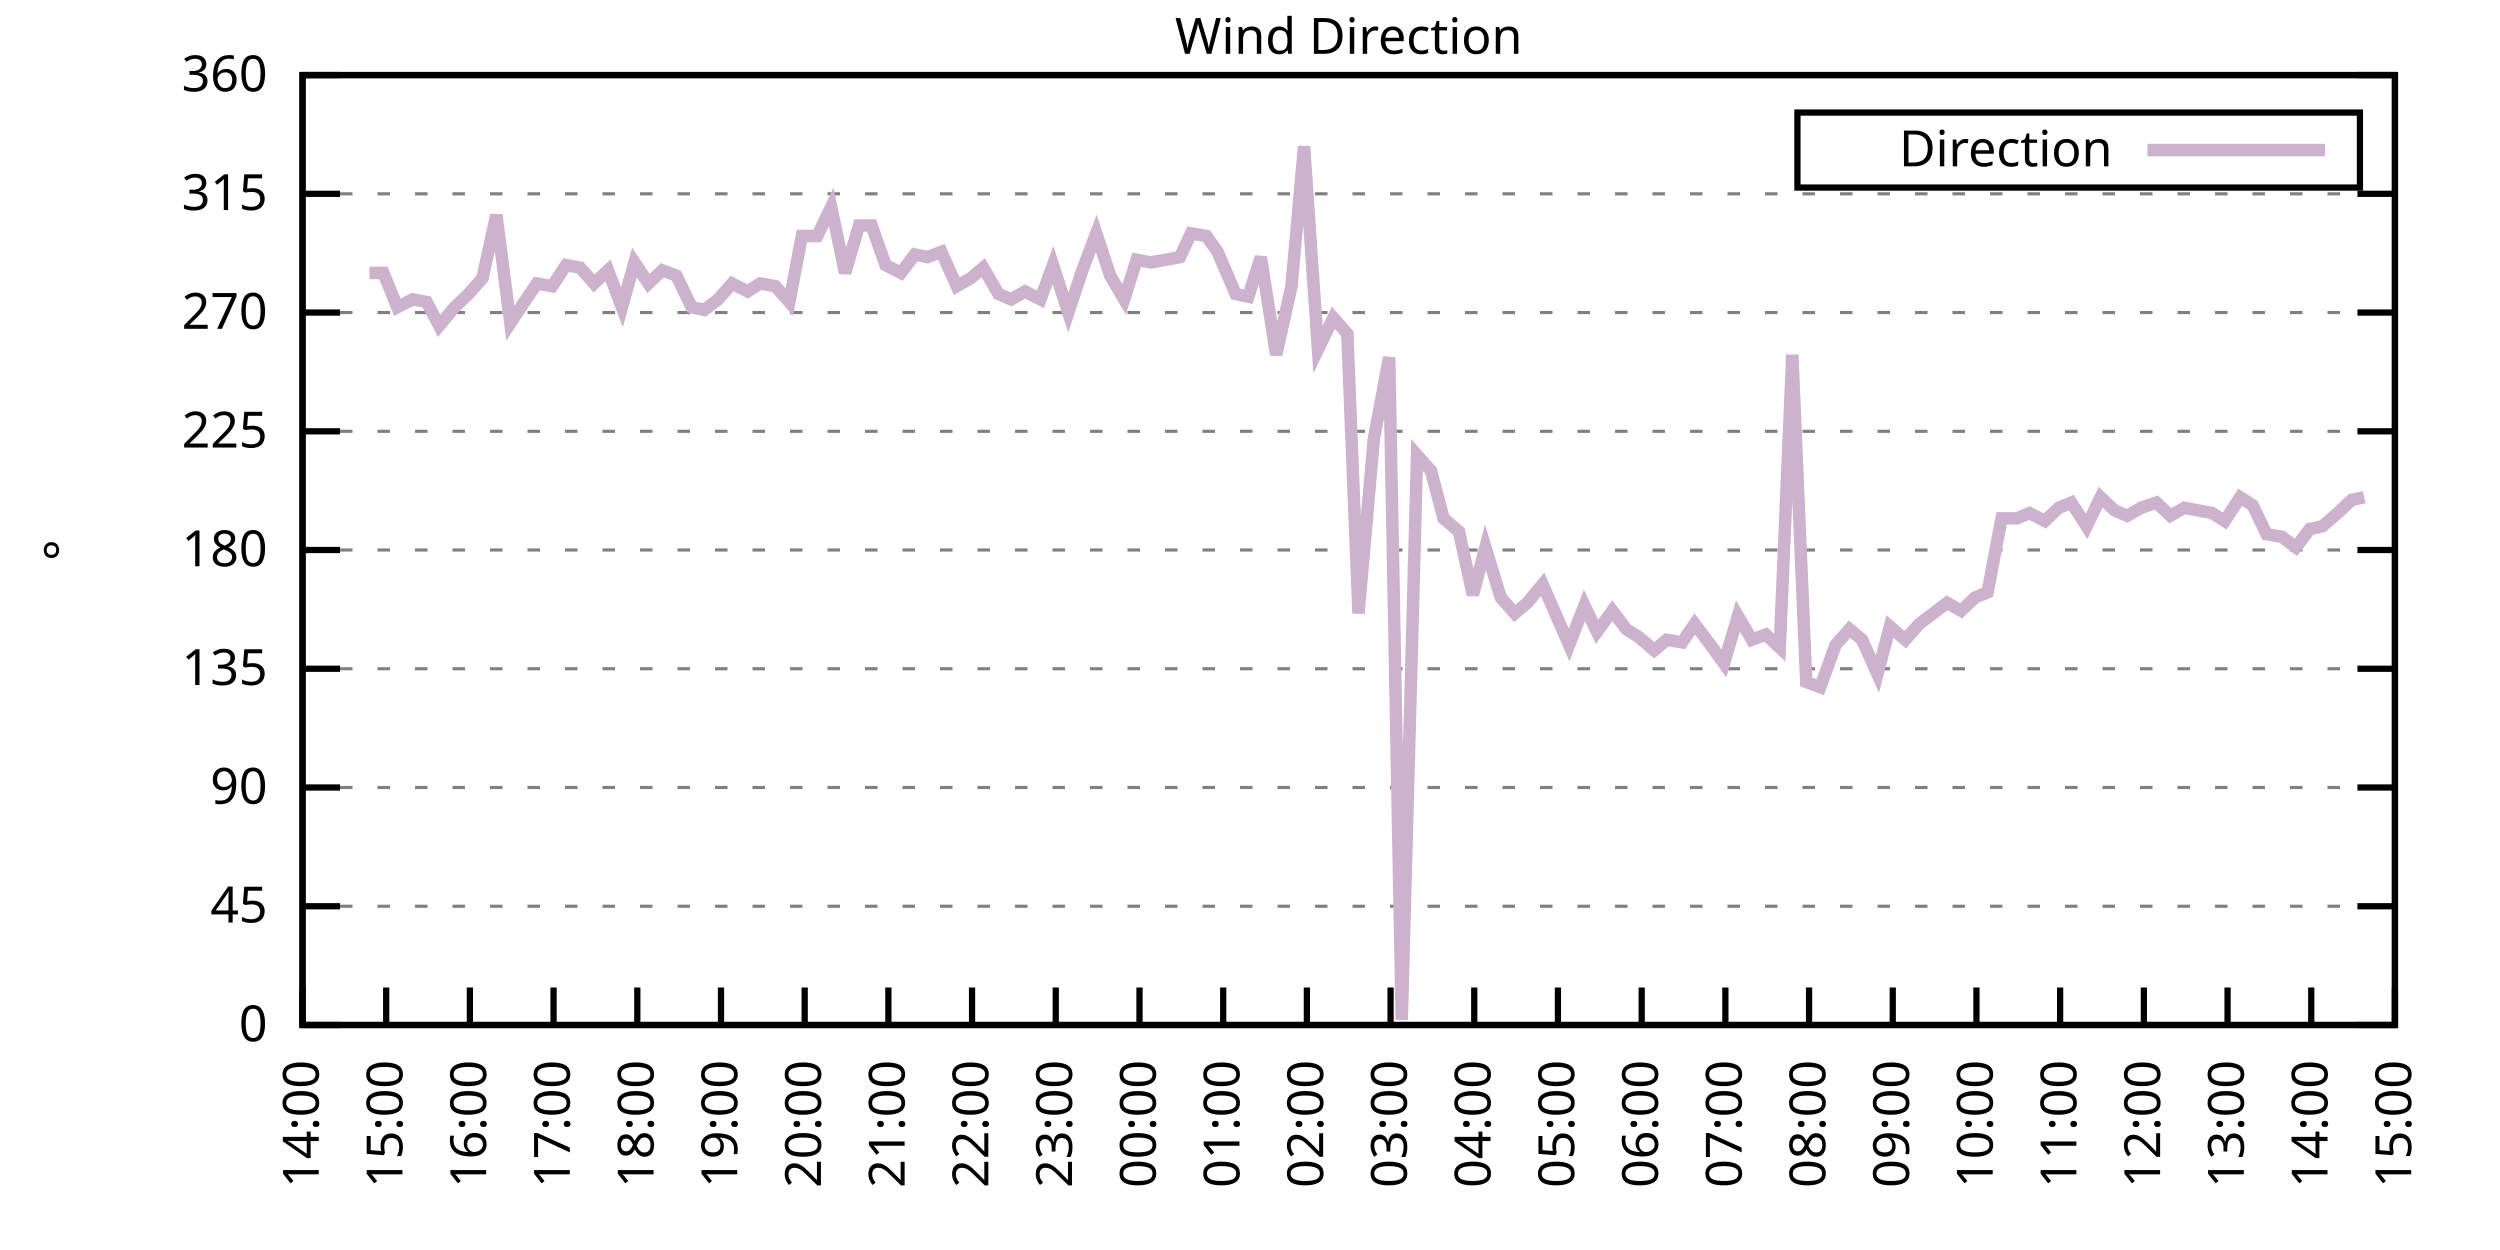
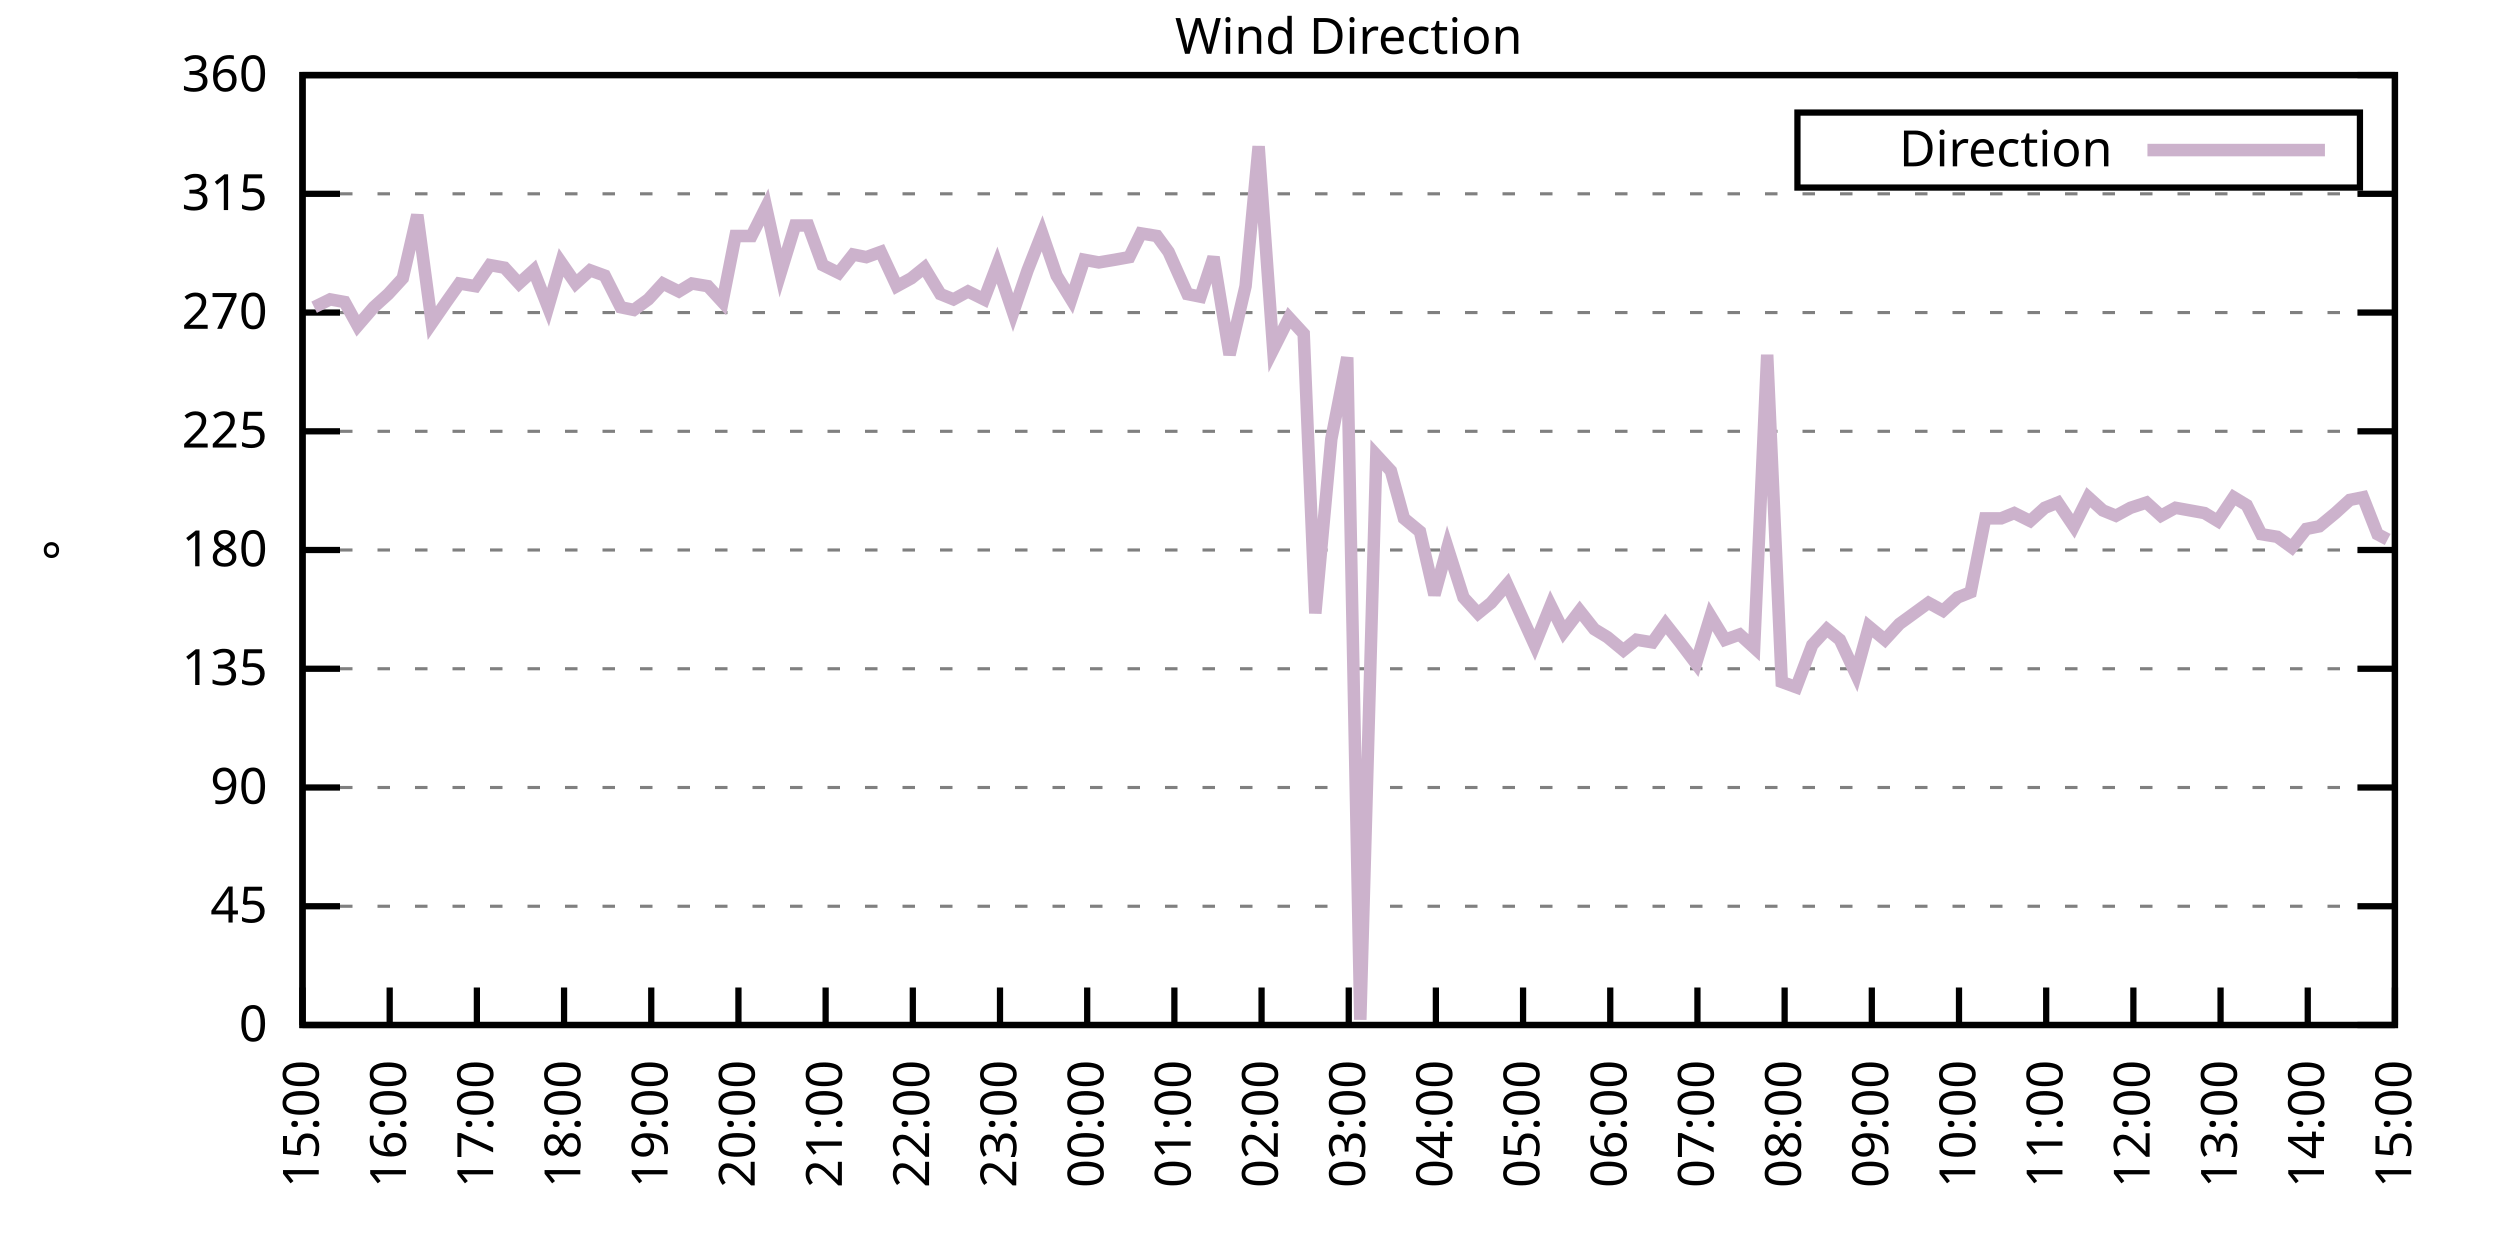
<svg xmlns="http://www.w3.org/2000/svg" xmlns:xlink="http://www.w3.org/1999/xlink" width="400" height="200" viewBox="0 0 400 200">
  <g id="gnuplot_canvas">
    <rect x="0" y="0" width="400" height="200" fill="none" />
    <defs>
      <circle id="gpDot" r="0.5" stroke-width="0.5" stroke="currentColor" />
      <path id="gpPt0" stroke-width="0.333" stroke="currentColor" d="M-1,0 h2 M0,-1 v2" />
      <path id="gpPt1" stroke-width="0.333" stroke="currentColor" d="M-1,-1 L1,1 M1,-1 L-1,1" />
      <path id="gpPt2" stroke-width="0.333" stroke="currentColor" d="M-1,0 L1,0 M0,-1 L0,1 M-1,-1 L1,1 M-1,1 L1,-1" />
      <rect id="gpPt3" stroke-width="0.333" stroke="currentColor" x="-1" y="-1" width="2" height="2" />
      <rect id="gpPt4" stroke-width="0.333" stroke="currentColor" fill="currentColor" x="-1" y="-1" width="2" height="2" />
      <circle id="gpPt5" stroke-width="0.333" stroke="currentColor" cx="0" cy="0" r="1" />
      <use xlink:href="#gpPt5" id="gpPt6" fill="currentColor" stroke="none" />
      <path id="gpPt7" stroke-width="0.333" stroke="currentColor" d="M0,-1.33 L-1.33,0.67 L1.33,0.67 z" />
      <use xlink:href="#gpPt7" id="gpPt8" fill="currentColor" stroke="none" />
      <use xlink:href="#gpPt7" id="gpPt9" stroke="currentColor" transform="rotate(180)" />
      <use xlink:href="#gpPt9" id="gpPt10" fill="currentColor" stroke="none" />
      <use xlink:href="#gpPt3" id="gpPt11" stroke="currentColor" transform="rotate(45)" />
      <use xlink:href="#gpPt11" id="gpPt12" fill="currentColor" stroke="none" />
      <path id="gpPt13" stroke-width="0.333" stroke="currentColor" d="M0,1.330 L1.265,0.411 L0.782,-1.067 L-0.782,-1.076 L-1.265,0.411 z" />
      <use xlink:href="#gpPt13" id="gpPt14" fill="currentColor" stroke="none" />
      <filter id="textbox" filterUnits="objectBoundingBox" x="0" y="0" height="1" width="1">
        <feFlood flood-color="white" flood-opacity="1" result="bgnd" />
        <feComposite in="SourceGraphic" in2="bgnd" operator="atop" />
      </filter>
      <filter id="greybox" filterUnits="objectBoundingBox" x="0" y="0" height="1" width="1">
        <feFlood flood-color="lightgrey" flood-opacity="1" result="grey" />
        <feComposite in="SourceGraphic" in2="grey" operator="atop" />
      </filter>
    </defs>
    <g fill="none" color="white" stroke="currentColor" stroke-width="1.00" stroke-linecap="butt" stroke-linejoin="miter">
</g>
    <g fill="none" color="black" stroke="currentColor" stroke-width="1.00" stroke-linecap="butt" stroke-linejoin="miter">
      <g stroke="none" shape-rendering="crispEdges">
        <polygon fill="rgb(255, 255, 255)" points="48.40,164.00 383.18,164.00 383.18,12.02 48.40,12.02 " />
      </g>
    </g>
    <g fill="none" color="black" stroke="currentColor" stroke-width="1.00" stroke-linecap="butt" stroke-linejoin="miter">
</g>
    <g fill="none" color="black" stroke="black" stroke-width="0.50" stroke-linecap="butt" stroke-linejoin="miter">
</g>
    <g fill="none" color="gray" stroke="currentColor" stroke-width="0.50" stroke-linecap="butt" stroke-linejoin="miter">
      <path stroke="gray" stroke-dasharray="2,4" class="gridline" d="M48.40,164.00 L383.19,164.00  " />
    </g>
    <g fill="none" color="gray" stroke="gray" stroke-width="1.00" stroke-linecap="butt" stroke-linejoin="miter">
</g>
    <g fill="none" color="black" stroke="currentColor" stroke-width="1.00" stroke-linecap="butt" stroke-linejoin="miter">
      <path stroke="black" d="M48.40,164.00 L54.40,164.00 M383.19,164.00 L377.19,164.00  " />
      <g transform="translate(42.80,166.60)" stroke="none" fill="black" font-family="Sans" font-size="8.00" text-anchor="end">
        <text>
          <tspan font-family="Sans"> 0</tspan>
        </text>
      </g>
    </g>
    <g fill="none" color="black" stroke="currentColor" stroke-width="1.00" stroke-linecap="butt" stroke-linejoin="miter">
</g>
    <g fill="none" color="black" stroke="black" stroke-width="0.50" stroke-linecap="butt" stroke-linejoin="miter">
</g>
    <g fill="none" color="gray" stroke="currentColor" stroke-width="0.50" stroke-linecap="butt" stroke-linejoin="miter">
      <path stroke="gray" stroke-dasharray="2,4" class="gridline" d="M48.40,145.00 L383.19,145.00  " />
    </g>
    <g fill="none" color="gray" stroke="gray" stroke-width="1.00" stroke-linecap="butt" stroke-linejoin="miter">
</g>
    <g fill="none" color="black" stroke="currentColor" stroke-width="1.00" stroke-linecap="butt" stroke-linejoin="miter">
      <path stroke="black" d="M48.40,145.00 L54.40,145.00 M383.19,145.00 L377.19,145.00  " />
      <g transform="translate(42.80,147.60)" stroke="none" fill="black" font-family="Sans" font-size="8.00" text-anchor="end">
        <text>
          <tspan font-family="Sans"> 45</tspan>
        </text>
      </g>
    </g>
    <g fill="none" color="black" stroke="currentColor" stroke-width="1.00" stroke-linecap="butt" stroke-linejoin="miter">
</g>
    <g fill="none" color="black" stroke="black" stroke-width="0.50" stroke-linecap="butt" stroke-linejoin="miter">
</g>
    <g fill="none" color="gray" stroke="currentColor" stroke-width="0.50" stroke-linecap="butt" stroke-linejoin="miter">
      <path stroke="gray" stroke-dasharray="2,4" class="gridline" d="M48.40,126.00 L383.19,126.00  " />
    </g>
    <g fill="none" color="gray" stroke="gray" stroke-width="1.00" stroke-linecap="butt" stroke-linejoin="miter">
</g>
    <g fill="none" color="black" stroke="currentColor" stroke-width="1.00" stroke-linecap="butt" stroke-linejoin="miter">
      <path stroke="black" d="M48.40,126.00 L54.40,126.00 M383.19,126.00 L377.19,126.00  " />
      <g transform="translate(42.80,128.60)" stroke="none" fill="black" font-family="Sans" font-size="8.00" text-anchor="end">
        <text>
          <tspan font-family="Sans"> 90</tspan>
        </text>
      </g>
    </g>
    <g fill="none" color="black" stroke="currentColor" stroke-width="1.00" stroke-linecap="butt" stroke-linejoin="miter">
</g>
    <g fill="none" color="black" stroke="black" stroke-width="0.50" stroke-linecap="butt" stroke-linejoin="miter">
</g>
    <g fill="none" color="gray" stroke="currentColor" stroke-width="0.50" stroke-linecap="butt" stroke-linejoin="miter">
      <path stroke="gray" stroke-dasharray="2,4" class="gridline" d="M48.40,107.00 L383.19,107.00  " />
    </g>
    <g fill="none" color="gray" stroke="gray" stroke-width="1.00" stroke-linecap="butt" stroke-linejoin="miter">
</g>
    <g fill="none" color="black" stroke="currentColor" stroke-width="1.00" stroke-linecap="butt" stroke-linejoin="miter">
      <path stroke="black" d="M48.40,107.00 L54.40,107.00 M383.19,107.00 L377.19,107.00  " />
      <g transform="translate(42.80,109.60)" stroke="none" fill="black" font-family="Sans" font-size="8.00" text-anchor="end">
        <text>
          <tspan font-family="Sans"> 135</tspan>
        </text>
      </g>
    </g>
    <g fill="none" color="black" stroke="currentColor" stroke-width="1.00" stroke-linecap="butt" stroke-linejoin="miter">
</g>
    <g fill="none" color="black" stroke="black" stroke-width="0.50" stroke-linecap="butt" stroke-linejoin="miter">
</g>
    <g fill="none" color="gray" stroke="currentColor" stroke-width="0.50" stroke-linecap="butt" stroke-linejoin="miter">
      <path stroke="gray" stroke-dasharray="2,4" class="gridline" d="M48.40,88.00 L383.19,88.00  " />
    </g>
    <g fill="none" color="gray" stroke="gray" stroke-width="1.00" stroke-linecap="butt" stroke-linejoin="miter">
</g>
    <g fill="none" color="black" stroke="currentColor" stroke-width="1.00" stroke-linecap="butt" stroke-linejoin="miter">
      <path stroke="black" d="M48.40,88.00 L54.40,88.00 M383.19,88.00 L377.19,88.00  " />
      <g transform="translate(42.80,90.60)" stroke="none" fill="black" font-family="Sans" font-size="8.00" text-anchor="end">
        <text>
          <tspan font-family="Sans"> 180</tspan>
        </text>
      </g>
    </g>
    <g fill="none" color="black" stroke="currentColor" stroke-width="1.00" stroke-linecap="butt" stroke-linejoin="miter">
</g>
    <g fill="none" color="black" stroke="black" stroke-width="0.50" stroke-linecap="butt" stroke-linejoin="miter">
</g>
    <g fill="none" color="gray" stroke="currentColor" stroke-width="0.50" stroke-linecap="butt" stroke-linejoin="miter">
      <path stroke="gray" stroke-dasharray="2,4" class="gridline" d="M48.40,69.01 L383.19,69.01  " />
    </g>
    <g fill="none" color="gray" stroke="gray" stroke-width="1.00" stroke-linecap="butt" stroke-linejoin="miter">
</g>
    <g fill="none" color="black" stroke="currentColor" stroke-width="1.00" stroke-linecap="butt" stroke-linejoin="miter">
      <path stroke="black" d="M48.40,69.01 L54.40,69.01 M383.19,69.01 L377.19,69.01  " />
      <g transform="translate(42.80,71.61)" stroke="none" fill="black" font-family="Sans" font-size="8.00" text-anchor="end">
        <text>
          <tspan font-family="Sans"> 225</tspan>
        </text>
      </g>
    </g>
    <g fill="none" color="black" stroke="currentColor" stroke-width="1.00" stroke-linecap="butt" stroke-linejoin="miter">
</g>
    <g fill="none" color="black" stroke="black" stroke-width="0.50" stroke-linecap="butt" stroke-linejoin="miter">
</g>
    <g fill="none" color="gray" stroke="currentColor" stroke-width="0.50" stroke-linecap="butt" stroke-linejoin="miter">
      <path stroke="gray" stroke-dasharray="2,4" class="gridline" d="M48.40,50.01 L383.19,50.01  " />
    </g>
    <g fill="none" color="gray" stroke="gray" stroke-width="1.00" stroke-linecap="butt" stroke-linejoin="miter">
</g>
    <g fill="none" color="black" stroke="currentColor" stroke-width="1.00" stroke-linecap="butt" stroke-linejoin="miter">
      <path stroke="black" d="M48.40,50.01 L54.40,50.01 M383.19,50.01 L377.19,50.01  " />
      <g transform="translate(42.80,52.61)" stroke="none" fill="black" font-family="Sans" font-size="8.00" text-anchor="end">
        <text>
          <tspan font-family="Sans"> 270</tspan>
        </text>
      </g>
    </g>
    <g fill="none" color="black" stroke="currentColor" stroke-width="1.00" stroke-linecap="butt" stroke-linejoin="miter">
</g>
    <g fill="none" color="black" stroke="black" stroke-width="0.50" stroke-linecap="butt" stroke-linejoin="miter">
</g>
    <g fill="none" color="gray" stroke="currentColor" stroke-width="0.50" stroke-linecap="butt" stroke-linejoin="miter">
      <path stroke="gray" stroke-dasharray="2,4" class="gridline" d="M48.40,31.01 L383.19,31.01  " />
    </g>
    <g fill="none" color="gray" stroke="gray" stroke-width="1.00" stroke-linecap="butt" stroke-linejoin="miter">
</g>
    <g fill="none" color="black" stroke="currentColor" stroke-width="1.00" stroke-linecap="butt" stroke-linejoin="miter">
      <path stroke="black" d="M48.40,31.01 L54.40,31.01 M383.19,31.01 L377.19,31.01  " />
      <g transform="translate(42.80,33.61)" stroke="none" fill="black" font-family="Sans" font-size="8.00" text-anchor="end">
        <text>
          <tspan font-family="Sans"> 315</tspan>
        </text>
      </g>
    </g>
    <g fill="none" color="black" stroke="currentColor" stroke-width="1.00" stroke-linecap="butt" stroke-linejoin="miter">
</g>
    <g fill="none" color="black" stroke="black" stroke-width="0.50" stroke-linecap="butt" stroke-linejoin="miter">
</g>
    <g fill="none" color="gray" stroke="currentColor" stroke-width="0.50" stroke-linecap="butt" stroke-linejoin="miter">
      <path stroke="gray" stroke-dasharray="2,4" class="gridline" d="M48.40,12.01 L383.19,12.01  " />
    </g>
    <g fill="none" color="gray" stroke="gray" stroke-width="1.00" stroke-linecap="butt" stroke-linejoin="miter">
</g>
    <g fill="none" color="black" stroke="currentColor" stroke-width="1.00" stroke-linecap="butt" stroke-linejoin="miter">
      <path stroke="black" d="M48.40,12.01 L54.40,12.01 M383.19,12.01 L377.19,12.01  " />
      <g transform="translate(42.80,14.61)" stroke="none" fill="black" font-family="Sans" font-size="8.00" text-anchor="end">
        <text>
          <tspan font-family="Sans"> 360</tspan>
        </text>
      </g>
    </g>
    <g fill="none" color="black" stroke="currentColor" stroke-width="1.00" stroke-linecap="butt" stroke-linejoin="miter">
      <path stroke="black" d="M48.40,164.00 L48.40,158.00  " />
      <g transform="translate(51.00,169.60) rotate(270.00)" stroke="none" fill="black" font-family="Sans" font-size="8.00" text-anchor="end">
        <text>
-           <tspan font-family="Sans">14:00</tspan>
-         </text>
-       </g>
-     </g>
-     <g fill="none" color="black" stroke="currentColor" stroke-width="1.00" stroke-linecap="butt" stroke-linejoin="miter">
-       <path stroke="black" d="M61.79,164.00 L61.79,158.00  " />
-       <g transform="translate(64.39,169.60) rotate(270.00)" stroke="none" fill="black" font-family="Sans" font-size="8.00" text-anchor="end">
-         <text>
          <tspan font-family="Sans">15:00</tspan>
        </text>
      </g>
    </g>
    <g fill="none" color="black" stroke="currentColor" stroke-width="1.00" stroke-linecap="butt" stroke-linejoin="miter">
-       <path stroke="black" d="M75.18,164.00 L75.18,158.00  " />
-       <g transform="translate(77.78,169.60) rotate(270.00)" stroke="none" fill="black" font-family="Sans" font-size="8.00" text-anchor="end">
+       <path stroke="black" d="M62.35,164.00 L62.35,158.00  " />
+       <g transform="translate(64.95,169.60) rotate(270.00)" stroke="none" fill="black" font-family="Sans" font-size="8.00" text-anchor="end">
        <text>
          <tspan font-family="Sans">16:00</tspan>
        </text>
      </g>
    </g>
    <g fill="none" color="black" stroke="currentColor" stroke-width="1.00" stroke-linecap="butt" stroke-linejoin="miter">
-       <path stroke="black" d="M88.57,164.00 L88.57,158.00  " />
-       <g transform="translate(91.17,169.60) rotate(270.00)" stroke="none" fill="black" font-family="Sans" font-size="8.00" text-anchor="end">
+       <path stroke="black" d="M76.30,164.00 L76.30,158.00  " />
+       <g transform="translate(78.90,169.60) rotate(270.00)" stroke="none" fill="black" font-family="Sans" font-size="8.00" text-anchor="end">
        <text>
          <tspan font-family="Sans">17:00</tspan>
        </text>
      </g>
    </g>
    <g fill="none" color="black" stroke="currentColor" stroke-width="1.00" stroke-linecap="butt" stroke-linejoin="miter">
-       <path stroke="black" d="M101.97,164.00 L101.97,158.00  " />
-       <g transform="translate(104.57,169.60) rotate(270.00)" stroke="none" fill="black" font-family="Sans" font-size="8.00" text-anchor="end">
+       <path stroke="black" d="M90.25,164.00 L90.25,158.00  " />
+       <g transform="translate(92.85,169.60) rotate(270.00)" stroke="none" fill="black" font-family="Sans" font-size="8.00" text-anchor="end">
        <text>
          <tspan font-family="Sans">18:00</tspan>
        </text>
      </g>
    </g>
    <g fill="none" color="black" stroke="currentColor" stroke-width="1.00" stroke-linecap="butt" stroke-linejoin="miter">
-       <path stroke="black" d="M115.36,164.00 L115.36,158.00  " />
-       <g transform="translate(117.96,169.60) rotate(270.00)" stroke="none" fill="black" font-family="Sans" font-size="8.00" text-anchor="end">
+       <path stroke="black" d="M104.20,164.00 L104.20,158.00  " />
+       <g transform="translate(106.80,169.60) rotate(270.00)" stroke="none" fill="black" font-family="Sans" font-size="8.00" text-anchor="end">
        <text>
          <tspan font-family="Sans">19:00</tspan>
        </text>
      </g>
    </g>
    <g fill="none" color="black" stroke="currentColor" stroke-width="1.00" stroke-linecap="butt" stroke-linejoin="miter">
-       <path stroke="black" d="M128.75,164.00 L128.75,158.00  " />
-       <g transform="translate(131.35,169.60) rotate(270.00)" stroke="none" fill="black" font-family="Sans" font-size="8.00" text-anchor="end">
+       <path stroke="black" d="M118.15,164.00 L118.15,158.00  " />
+       <g transform="translate(120.75,169.60) rotate(270.00)" stroke="none" fill="black" font-family="Sans" font-size="8.00" text-anchor="end">
        <text>
          <tspan font-family="Sans">20:00</tspan>
        </text>
      </g>
    </g>
    <g fill="none" color="black" stroke="currentColor" stroke-width="1.00" stroke-linecap="butt" stroke-linejoin="miter">
-       <path stroke="black" d="M142.14,164.00 L142.14,158.00  " />
-       <g transform="translate(144.74,169.60) rotate(270.00)" stroke="none" fill="black" font-family="Sans" font-size="8.00" text-anchor="end">
+       <path stroke="black" d="M132.10,164.00 L132.10,158.00  " />
+       <g transform="translate(134.70,169.60) rotate(270.00)" stroke="none" fill="black" font-family="Sans" font-size="8.00" text-anchor="end">
        <text>
          <tspan font-family="Sans">21:00</tspan>
        </text>
      </g>
    </g>
    <g fill="none" color="black" stroke="currentColor" stroke-width="1.00" stroke-linecap="butt" stroke-linejoin="miter">
-       <path stroke="black" d="M155.53,164.00 L155.53,158.00  " />
-       <g transform="translate(158.13,169.60) rotate(270.00)" stroke="none" fill="black" font-family="Sans" font-size="8.00" text-anchor="end">
+       <path stroke="black" d="M146.05,164.00 L146.05,158.00  " />
+       <g transform="translate(148.65,169.60) rotate(270.00)" stroke="none" fill="black" font-family="Sans" font-size="8.00" text-anchor="end">
        <text>
          <tspan font-family="Sans">22:00</tspan>
        </text>
      </g>
    </g>
    <g fill="none" color="black" stroke="currentColor" stroke-width="1.00" stroke-linecap="butt" stroke-linejoin="miter">
-       <path stroke="black" d="M168.92,164.00 L168.92,158.00  " />
-       <g transform="translate(171.52,169.60) rotate(270.00)" stroke="none" fill="black" font-family="Sans" font-size="8.00" text-anchor="end">
+       <path stroke="black" d="M160.00,164.00 L160.00,158.00  " />
+       <g transform="translate(162.60,169.60) rotate(270.00)" stroke="none" fill="black" font-family="Sans" font-size="8.00" text-anchor="end">
        <text>
          <tspan font-family="Sans">23:00</tspan>
        </text>
      </g>
    </g>
    <g fill="none" color="black" stroke="currentColor" stroke-width="1.00" stroke-linecap="butt" stroke-linejoin="miter">
-       <path stroke="black" d="M182.32,164.00 L182.32,158.00  " />
-       <g transform="translate(184.92,169.60) rotate(270.00)" stroke="none" fill="black" font-family="Sans" font-size="8.00" text-anchor="end">
+       <path stroke="black" d="M173.95,164.00 L173.95,158.00  " />
+       <g transform="translate(176.55,169.60) rotate(270.00)" stroke="none" fill="black" font-family="Sans" font-size="8.00" text-anchor="end">
        <text>
          <tspan font-family="Sans">00:00</tspan>
        </text>
      </g>
    </g>
    <g fill="none" color="black" stroke="currentColor" stroke-width="1.00" stroke-linecap="butt" stroke-linejoin="miter">
-       <path stroke="black" d="M195.71,164.00 L195.71,158.00  " />
-       <g transform="translate(198.31,169.60) rotate(270.00)" stroke="none" fill="black" font-family="Sans" font-size="8.00" text-anchor="end">
+       <path stroke="black" d="M187.90,164.00 L187.90,158.00  " />
+       <g transform="translate(190.50,169.60) rotate(270.00)" stroke="none" fill="black" font-family="Sans" font-size="8.00" text-anchor="end">
        <text>
          <tspan font-family="Sans">01:00</tspan>
        </text>
      </g>
    </g>
    <g fill="none" color="black" stroke="currentColor" stroke-width="1.00" stroke-linecap="butt" stroke-linejoin="miter">
-       <path stroke="black" d="M209.10,164.00 L209.10,158.00  " />
-       <g transform="translate(211.70,169.60) rotate(270.00)" stroke="none" fill="black" font-family="Sans" font-size="8.00" text-anchor="end">
+       <path stroke="black" d="M201.85,164.00 L201.85,158.00  " />
+       <g transform="translate(204.45,169.60) rotate(270.00)" stroke="none" fill="black" font-family="Sans" font-size="8.00" text-anchor="end">
        <text>
          <tspan font-family="Sans">02:00</tspan>
        </text>
      </g>
    </g>
    <g fill="none" color="black" stroke="currentColor" stroke-width="1.00" stroke-linecap="butt" stroke-linejoin="miter">
-       <path stroke="black" d="M222.49,164.00 L222.49,158.00  " />
-       <g transform="translate(225.09,169.60) rotate(270.00)" stroke="none" fill="black" font-family="Sans" font-size="8.00" text-anchor="end">
+       <path stroke="black" d="M215.80,164.00 L215.80,158.00  " />
+       <g transform="translate(218.40,169.60) rotate(270.00)" stroke="none" fill="black" font-family="Sans" font-size="8.00" text-anchor="end">
        <text>
          <tspan font-family="Sans">03:00</tspan>
        </text>
      </g>
    </g>
    <g fill="none" color="black" stroke="currentColor" stroke-width="1.00" stroke-linecap="butt" stroke-linejoin="miter">
-       <path stroke="black" d="M235.88,164.00 L235.88,158.00  " />
-       <g transform="translate(238.48,169.60) rotate(270.00)" stroke="none" fill="black" font-family="Sans" font-size="8.00" text-anchor="end">
+       <path stroke="black" d="M229.74,164.00 L229.74,158.00  " />
+       <g transform="translate(232.34,169.60) rotate(270.00)" stroke="none" fill="black" font-family="Sans" font-size="8.00" text-anchor="end">
        <text>
          <tspan font-family="Sans">04:00</tspan>
        </text>
      </g>
    </g>
    <g fill="none" color="black" stroke="currentColor" stroke-width="1.00" stroke-linecap="butt" stroke-linejoin="miter">
-       <path stroke="black" d="M249.27,164.00 L249.27,158.00  " />
-       <g transform="translate(251.87,169.60) rotate(270.00)" stroke="none" fill="black" font-family="Sans" font-size="8.00" text-anchor="end">
+       <path stroke="black" d="M243.69,164.00 L243.69,158.00  " />
+       <g transform="translate(246.29,169.60) rotate(270.00)" stroke="none" fill="black" font-family="Sans" font-size="8.00" text-anchor="end">
        <text>
          <tspan font-family="Sans">05:00</tspan>
        </text>
      </g>
    </g>
    <g fill="none" color="black" stroke="currentColor" stroke-width="1.00" stroke-linecap="butt" stroke-linejoin="miter">
-       <path stroke="black" d="M262.67,164.00 L262.67,158.00  " />
-       <g transform="translate(265.27,169.60) rotate(270.00)" stroke="none" fill="black" font-family="Sans" font-size="8.00" text-anchor="end">
+       <path stroke="black" d="M257.64,164.00 L257.64,158.00  " />
+       <g transform="translate(260.24,169.60) rotate(270.00)" stroke="none" fill="black" font-family="Sans" font-size="8.00" text-anchor="end">
        <text>
          <tspan font-family="Sans">06:00</tspan>
        </text>
      </g>
    </g>
    <g fill="none" color="black" stroke="currentColor" stroke-width="1.00" stroke-linecap="butt" stroke-linejoin="miter">
-       <path stroke="black" d="M276.06,164.00 L276.06,158.00  " />
-       <g transform="translate(278.66,169.60) rotate(270.00)" stroke="none" fill="black" font-family="Sans" font-size="8.00" text-anchor="end">
+       <path stroke="black" d="M271.59,164.00 L271.59,158.00  " />
+       <g transform="translate(274.19,169.60) rotate(270.00)" stroke="none" fill="black" font-family="Sans" font-size="8.00" text-anchor="end">
        <text>
          <tspan font-family="Sans">07:00</tspan>
        </text>
      </g>
    </g>
    <g fill="none" color="black" stroke="currentColor" stroke-width="1.00" stroke-linecap="butt" stroke-linejoin="miter">
-       <path stroke="black" d="M289.45,164.00 L289.45,158.00  " />
-       <g transform="translate(292.05,169.60) rotate(270.00)" stroke="none" fill="black" font-family="Sans" font-size="8.00" text-anchor="end">
+       <path stroke="black" d="M285.54,164.00 L285.54,158.00  " />
+       <g transform="translate(288.14,169.60) rotate(270.00)" stroke="none" fill="black" font-family="Sans" font-size="8.00" text-anchor="end">
        <text>
          <tspan font-family="Sans">08:00</tspan>
        </text>
      </g>
    </g>
    <g fill="none" color="black" stroke="currentColor" stroke-width="1.00" stroke-linecap="butt" stroke-linejoin="miter">
-       <path stroke="black" d="M302.84,164.00 L302.84,158.00  " />
-       <g transform="translate(305.44,169.60) rotate(270.00)" stroke="none" fill="black" font-family="Sans" font-size="8.00" text-anchor="end">
+       <path stroke="black" d="M299.49,164.00 L299.49,158.00  " />
+       <g transform="translate(302.09,169.60) rotate(270.00)" stroke="none" fill="black" font-family="Sans" font-size="8.00" text-anchor="end">
        <text>
          <tspan font-family="Sans">09:00</tspan>
        </text>
      </g>
    </g>
    <g fill="none" color="black" stroke="currentColor" stroke-width="1.00" stroke-linecap="butt" stroke-linejoin="miter">
-       <path stroke="black" d="M316.23,164.00 L316.23,158.00  " />
-       <g transform="translate(318.83,169.60) rotate(270.00)" stroke="none" fill="black" font-family="Sans" font-size="8.00" text-anchor="end">
+       <path stroke="black" d="M313.44,164.00 L313.44,158.00  " />
+       <g transform="translate(316.04,169.60) rotate(270.00)" stroke="none" fill="black" font-family="Sans" font-size="8.00" text-anchor="end">
        <text>
          <tspan font-family="Sans">10:00</tspan>
        </text>
      </g>
    </g>
    <g fill="none" color="black" stroke="currentColor" stroke-width="1.00" stroke-linecap="butt" stroke-linejoin="miter">
-       <path stroke="black" d="M329.62,164.00 L329.62,158.00  " />
-       <g transform="translate(332.22,169.60) rotate(270.00)" stroke="none" fill="black" font-family="Sans" font-size="8.00" text-anchor="end">
+       <path stroke="black" d="M327.39,164.00 L327.39,158.00  " />
+       <g transform="translate(329.99,169.60) rotate(270.00)" stroke="none" fill="black" font-family="Sans" font-size="8.00" text-anchor="end">
        <text>
          <tspan font-family="Sans">11:00</tspan>
        </text>
      </g>
    </g>
    <g fill="none" color="black" stroke="currentColor" stroke-width="1.00" stroke-linecap="butt" stroke-linejoin="miter">
-       <path stroke="black" d="M343.02,164.00 L343.02,158.00  " />
-       <g transform="translate(345.62,169.60) rotate(270.00)" stroke="none" fill="black" font-family="Sans" font-size="8.00" text-anchor="end">
+       <path stroke="black" d="M341.34,164.00 L341.34,158.00  " />
+       <g transform="translate(343.94,169.60) rotate(270.00)" stroke="none" fill="black" font-family="Sans" font-size="8.00" text-anchor="end">
        <text>
          <tspan font-family="Sans">12:00</tspan>
        </text>
      </g>
    </g>
    <g fill="none" color="black" stroke="currentColor" stroke-width="1.00" stroke-linecap="butt" stroke-linejoin="miter">
-       <path stroke="black" d="M356.41,164.00 L356.41,158.00  " />
-       <g transform="translate(359.01,169.60) rotate(270.00)" stroke="none" fill="black" font-family="Sans" font-size="8.00" text-anchor="end">
+       <path stroke="black" d="M355.29,164.00 L355.29,158.00  " />
+       <g transform="translate(357.89,169.60) rotate(270.00)" stroke="none" fill="black" font-family="Sans" font-size="8.00" text-anchor="end">
        <text>
          <tspan font-family="Sans">13:00</tspan>
        </text>
      </g>
    </g>
    <g fill="none" color="black" stroke="currentColor" stroke-width="1.00" stroke-linecap="butt" stroke-linejoin="miter">
-       <path stroke="black" d="M369.80,164.00 L369.80,158.00  " />
-       <g transform="translate(372.40,169.60) rotate(270.00)" stroke="none" fill="black" font-family="Sans" font-size="8.00" text-anchor="end">
+       <path stroke="black" d="M369.24,164.00 L369.24,158.00  " />
+       <g transform="translate(371.84,169.60) rotate(270.00)" stroke="none" fill="black" font-family="Sans" font-size="8.00" text-anchor="end">
        <text>
          <tspan font-family="Sans">14:00</tspan>
        </text>
      </g>
    </g>
    <g fill="none" color="black" stroke="currentColor" stroke-width="1.00" stroke-linecap="butt" stroke-linejoin="miter">
      <path stroke="black" d="M383.19,164.00 L383.19,158.00  " />
      <g transform="translate(385.79,169.60) rotate(270.00)" stroke="none" fill="black" font-family="Sans" font-size="8.00" text-anchor="end">
        <text>
          <tspan font-family="Sans">15:00</tspan>
        </text>
      </g>
    </g>
    <g fill="none" color="black" stroke="currentColor" stroke-width="1.00" stroke-linecap="butt" stroke-linejoin="miter">
</g>
    <g fill="none" color="black" stroke="currentColor" stroke-width="1.00" stroke-linecap="butt" stroke-linejoin="miter">
      <path stroke="black" d="M48.40,12.01 L48.40,164.00 L383.19,164.00 L383.19,12.01 L48.40,12.01 Z  " />
    </g>
    <g fill="none" color="black" stroke="currentColor" stroke-width="1.00" stroke-linecap="butt" stroke-linejoin="miter">
</g>
    <g fill="none" color="black" stroke="currentColor" stroke-width="1.00" stroke-linecap="butt" stroke-linejoin="miter">
      <path stroke="black" d="M287.59,30.01 L287.59,18.01 L377.59,18.01 L377.59,30.01 L287.59,30.01 Z  " />
    </g>
    <g id="Wind_direction_plot_1">
      <g fill="none" color="white" stroke="black" stroke-width="2.00" stroke-linecap="butt" stroke-linejoin="miter">
</g>
      <g fill="none" color="black" stroke="currentColor" stroke-width="2.00" stroke-linecap="butt" stroke-linejoin="miter">
        <g transform="translate(337.99,26.61)" stroke="none" fill="black" font-family="Sans" font-size="8.00" text-anchor="end">
          <text>
            <tspan font-family="Sans">Direction</tspan>
          </text>
        </g>
      </g>
      <g fill="none" color="black" stroke="currentColor" stroke-width="2.00" stroke-linecap="butt" stroke-linejoin="miter">
-         <path stroke="rgb(204, 178, 204)" d="M343.59,24.01 L371.99,24.01 M59.11,43.67 L61.35,43.67 L63.58,49.16 L66.03,47.90 L68.26,48.32 L70.27,52.12   L72.73,49.16 L74.96,47.05 L77.19,44.52 L79.42,34.39 L81.66,51.70 L83.89,48.32 L85.90,45.36 L88.35,45.79   L90.58,42.41 L92.82,42.83 L95.05,45.36 L97.28,43.25 L99.51,49.16 L101.52,41.99 L103.75,45.36 L105.98,43.25   L108.22,44.10 L110.67,49.16 L112.68,49.59 L114.91,47.90 L117.14,45.36 L119.60,46.63 L121.61,45.36 L124.06,45.79   L126.29,48.32 L128.30,37.76 L130.76,37.76 L132.99,33.12 L135.22,43.67 L137.45,36.08 L139.46,36.08 L141.69,42.41   L144.15,43.67 L146.38,40.72 L148.39,41.14 L150.62,40.30 L153.08,45.79 L155.31,44.52 L157.32,42.83 L159.77,47.05   L161.78,47.90 L164.01,46.63 L166.47,47.90 L168.48,42.41 L170.93,50.01 L173.17,43.25 L175.40,37.34 L177.63,44.10   L179.86,47.90 L181.87,41.56 L184.10,41.99 L186.56,41.56 L188.79,41.14 L190.57,37.34 L193.03,37.76 L194.81,40.30   L197.72,47.05 L199.73,47.47 L201.73,41.14 L204.19,56.76 L206.64,45.79 L208.65,23.41 L210.88,55.92 L213.34,50.85   L215.57,53.39 L217.36,98.14 L219.81,70.27 L222.27,57.18 L224.28,163.16 L226.73,72.81 L228.96,75.34 L230.97,82.94   L233.43,85.05 L235.66,95.18 L237.67,87.58 L240.12,95.60 L242.36,98.14 L244.36,96.45 L246.82,93.49 L251.06,103.20   L253.51,96.87 L255.52,101.09 L257.98,97.72 L260.21,100.67 L262.22,101.94 L264.67,104.05 L266.68,102.36 L269.14,102.78   L271.15,99.83 L273.38,102.78 L275.83,106.16 L278.07,98.56 L280.30,102.36 L282.53,101.52 L284.76,103.63 L286.77,56.76   L289.00,109.11 L291.23,109.96 L293.69,103.20 L295.92,100.67 L297.93,102.36 L300.39,107.85 L302.39,100.25 L304.85,102.36   L307.08,99.83 L311.54,96.45 L313.78,97.72 L316.01,95.60 L318.02,94.76 L320.25,82.94 L322.70,82.94 L324.71,82.09   L327.17,83.36 L329.40,81.25 L331.41,80.41 L333.86,84.21 L336.10,79.56 L338.33,81.67 L340.34,82.52 L342.57,81.25   L345.02,80.41 L347.26,82.52 L349.49,81.25 L351.72,81.67 L353.95,82.09 L355.96,83.36 L358.42,79.56 L360.42,80.83   L362.66,85.47 L365.11,85.89 L367.34,87.58 L369.58,84.63 L371.58,84.21 L374.04,82.09 L376.27,79.98 L378.28,79.56    " />
+         <path stroke="rgb(204, 178, 204)" d="M343.59,24.01 L371.99,24.01 M50.26,49.16 L52.82,47.90 L55.14,48.32 L57.23,52.12 L59.79,49.16 L62.12,47.05   L64.44,44.52 L66.77,34.39 L69.09,51.70 L71.42,48.32 L73.51,45.36 L76.07,45.79 L78.39,42.41 L80.72,42.83   L83.04,45.36 L85.37,43.25 L87.69,49.16 L89.78,41.99 L92.11,45.36 L94.43,43.25 L96.76,44.10 L99.32,49.16   L101.41,49.59 L103.73,47.90 L106.06,45.36 L108.62,46.63 L110.71,45.36 L113.27,45.79 L115.59,48.32 L117.68,37.76   L120.24,37.76 L122.57,33.12 L124.89,43.67 L127.22,36.08 L129.31,36.08 L131.63,42.41 L134.19,43.67 L136.51,40.72   L138.61,41.14 L140.93,40.30 L143.49,45.79 L145.81,44.52 L147.91,42.83 L150.46,47.05 L152.56,47.90 L154.88,46.63   L157.44,47.90 L159.53,42.41 L162.09,50.01 L164.41,43.25 L166.74,37.34 L169.06,44.10 L171.39,47.90 L173.48,41.56   L175.81,41.99 L178.36,41.56 L180.69,41.14 L182.55,37.34 L185.11,37.76 L186.97,40.30 L189.99,47.05 L192.08,47.47   L194.17,41.14 L196.73,56.76 L199.29,45.79 L201.38,23.41 L203.71,55.92 L206.26,50.85 L208.59,53.39 L210.45,98.14   L213.01,70.27 L215.56,57.18 L217.65,163.16 L220.21,72.81 L222.54,75.34 L224.63,82.94 L227.19,85.05 L229.51,95.18   L231.60,87.58 L234.16,95.60 L236.49,98.14 L238.58,96.45 L241.14,93.49 L245.55,103.20 L248.11,96.87 L250.20,101.09   L252.76,97.72 L255.09,100.67 L257.18,101.94 L259.74,104.05 L261.83,102.36 L264.39,102.78 L266.48,99.83 L268.80,102.78   L271.36,106.16 L273.69,98.56 L276.01,102.36 L278.34,101.52 L280.66,103.63 L282.75,56.76 L285.08,109.11 L287.40,109.96   L289.96,103.20 L292.29,100.67 L294.38,102.36 L296.94,107.85 L299.03,100.25 L301.58,102.36 L303.91,99.83 L308.56,96.45   L310.88,97.72 L313.21,95.60 L315.30,94.76 L317.63,82.94 L320.18,82.94 L322.28,82.09 L324.83,83.36 L327.16,81.25   L329.25,80.41 L331.81,84.21 L334.13,79.56 L336.46,81.67 L338.55,82.52 L340.88,81.25 L343.43,80.41 L345.76,82.52   L348.08,81.25 L350.41,81.67 L352.73,82.09 L354.83,83.36 L357.38,79.56 L359.48,80.83 L361.80,85.47 L364.36,85.89   L366.68,87.58 L369.01,84.63 L371.10,84.21 L373.66,82.09 L375.98,79.98 L378.08,79.56 L380.40,85.47 L382.03,86.32    " />
      </g>
    </g>
    <g fill="none" color="black" stroke="currentColor" stroke-width="2.00" stroke-linecap="butt" stroke-linejoin="miter">
</g>
    <g fill="none" color="black" stroke="black" stroke-width="1.00" stroke-linecap="butt" stroke-linejoin="miter">
</g>
    <g fill="none" color="black" stroke="currentColor" stroke-width="1.00" stroke-linecap="butt" stroke-linejoin="miter">
      <path stroke="black" d="M48.40,12.01 L48.40,164.00 L383.19,164.00 L383.19,12.01 L48.40,12.01 Z  " />
      <g transform="translate(12.80,88.01) rotate(270.00)" stroke="none" fill="black" font-family="Sans" font-size="8.00" text-anchor="middle">
        <text>
          <tspan font-family="Sans">°</tspan>
        </text>
      </g>
    </g>
    <g fill="none" color="black" stroke="currentColor" stroke-width="1.00" stroke-linecap="butt" stroke-linejoin="miter">
</g>
    <g fill="none" color="black" stroke="currentColor" stroke-width="1.00" stroke-linecap="butt" stroke-linejoin="miter">
      <g transform="translate(215.79,8.61)" stroke="none" fill="black" font-family="Sans" font-size="8.00" text-anchor="middle">
        <text>
          <tspan font-family="Sans">Wind Direction</tspan>
        </text>
      </g>
    </g>
    <g fill="none" color="black" stroke="currentColor" stroke-width="1.00" stroke-linecap="butt" stroke-linejoin="miter">
</g>
  </g>
</svg>
